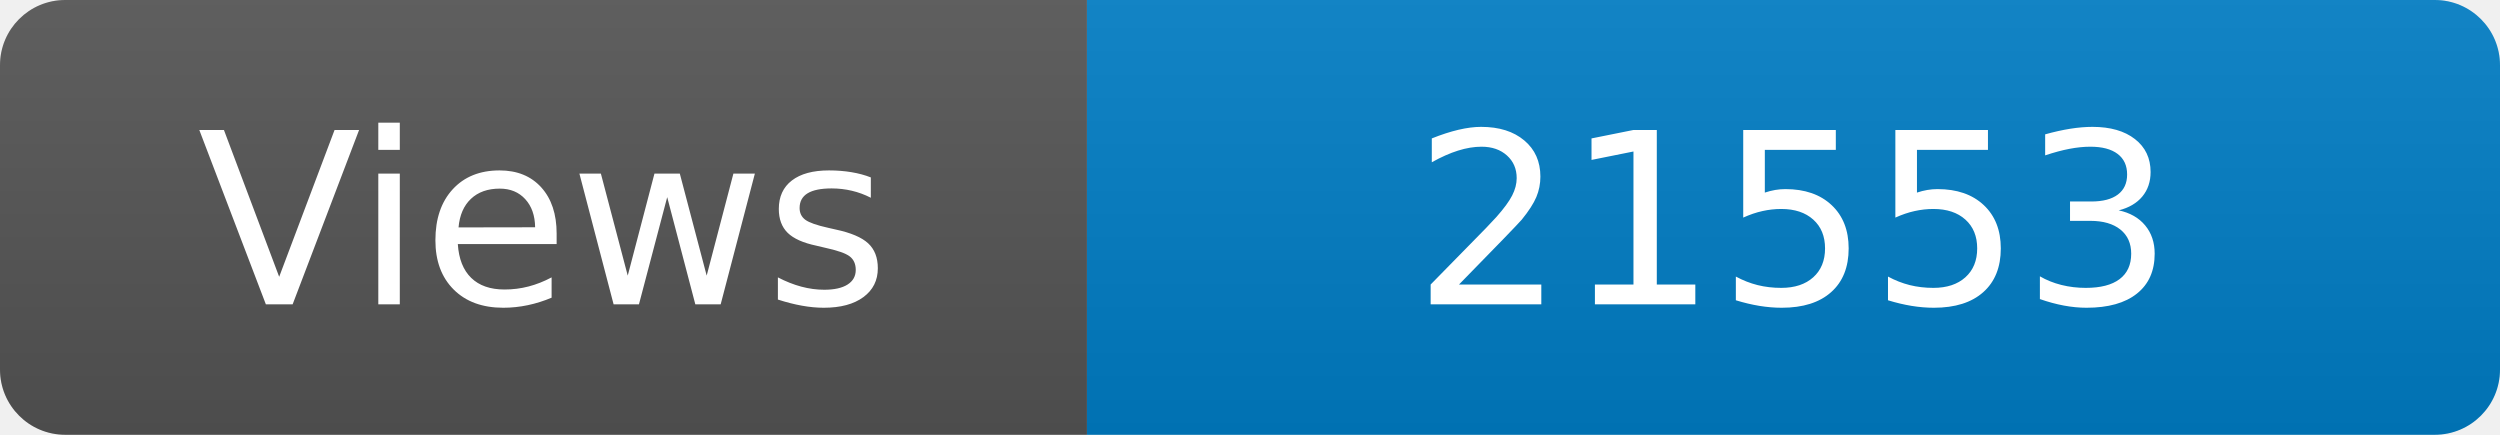
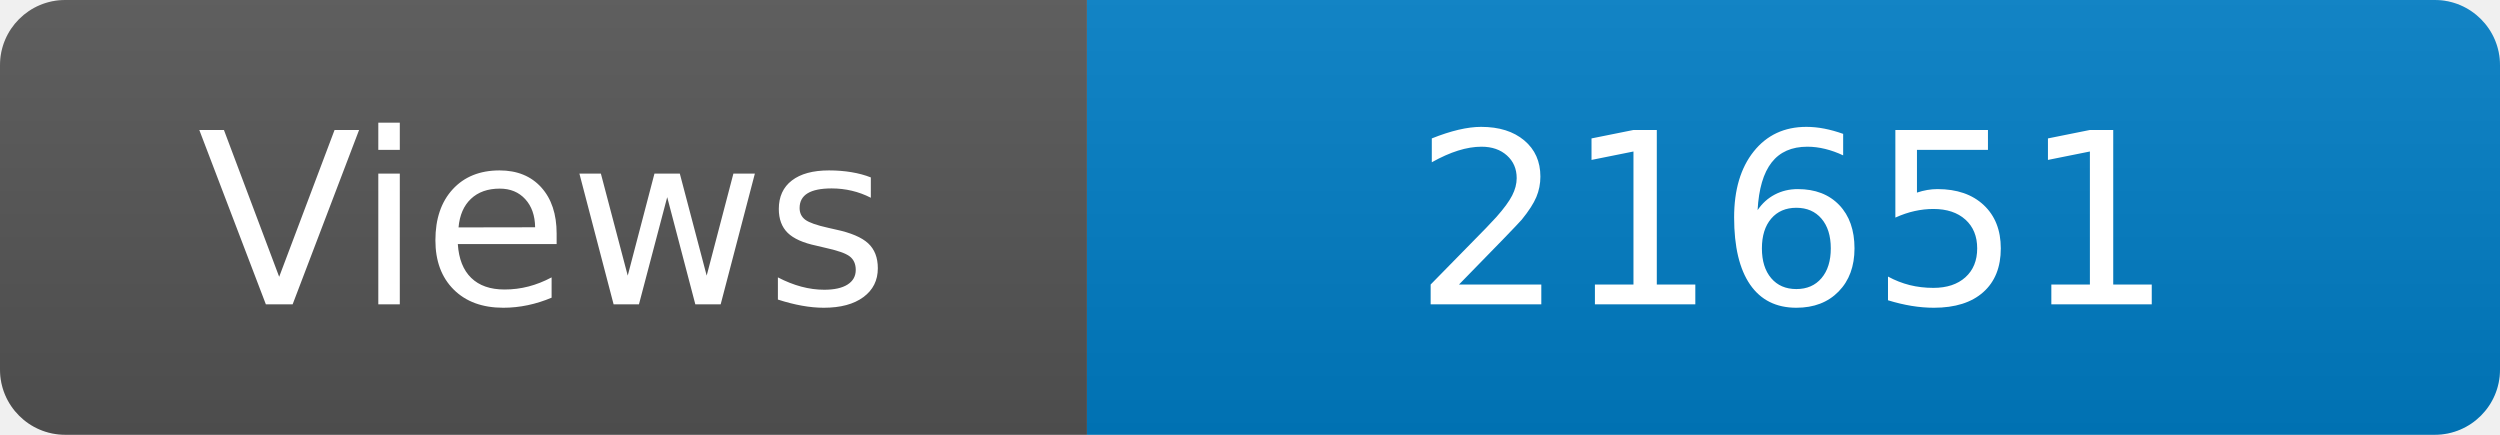
<svg xmlns="http://www.w3.org/2000/svg" width="115" height="20" role="img" aria-label="Maintained?: yes">
  <linearGradient id="s" x2="0" y2="100%">
    <stop offset="0" stop-color="#bbb" stop-opacity=".1" />
    <stop offset="1" stop-opacity=".1" />
  </linearGradient>
  <clipPath id="r">
    <rect width="115" height="20" rx="3" fill="#fff" />
  </clipPath>
  <g clip-path="url(#r)">
    <rect width="50" height="20" fill="#555" />
    <rect x="50" width="160" height="20" fill="#007ec6" />
    <rect width="115" height="20" fill="url(#s)" />
  </g>
  <g fill="#fff" text-anchor="middle" font-family="Verdana,Geneva,DejaVu Sans,sans-serif" font-size="110">
    <text x="250" y="140" transform="scale(.1)" fill="#fff">Views</text>
-     <text x="825" y="140" transform="scale(.1)" fill="#fff">21553</text>
+     <text x="825" y="140" transform="scale(.1)" fill="#fff">21651</text>
  </g>
</svg>
